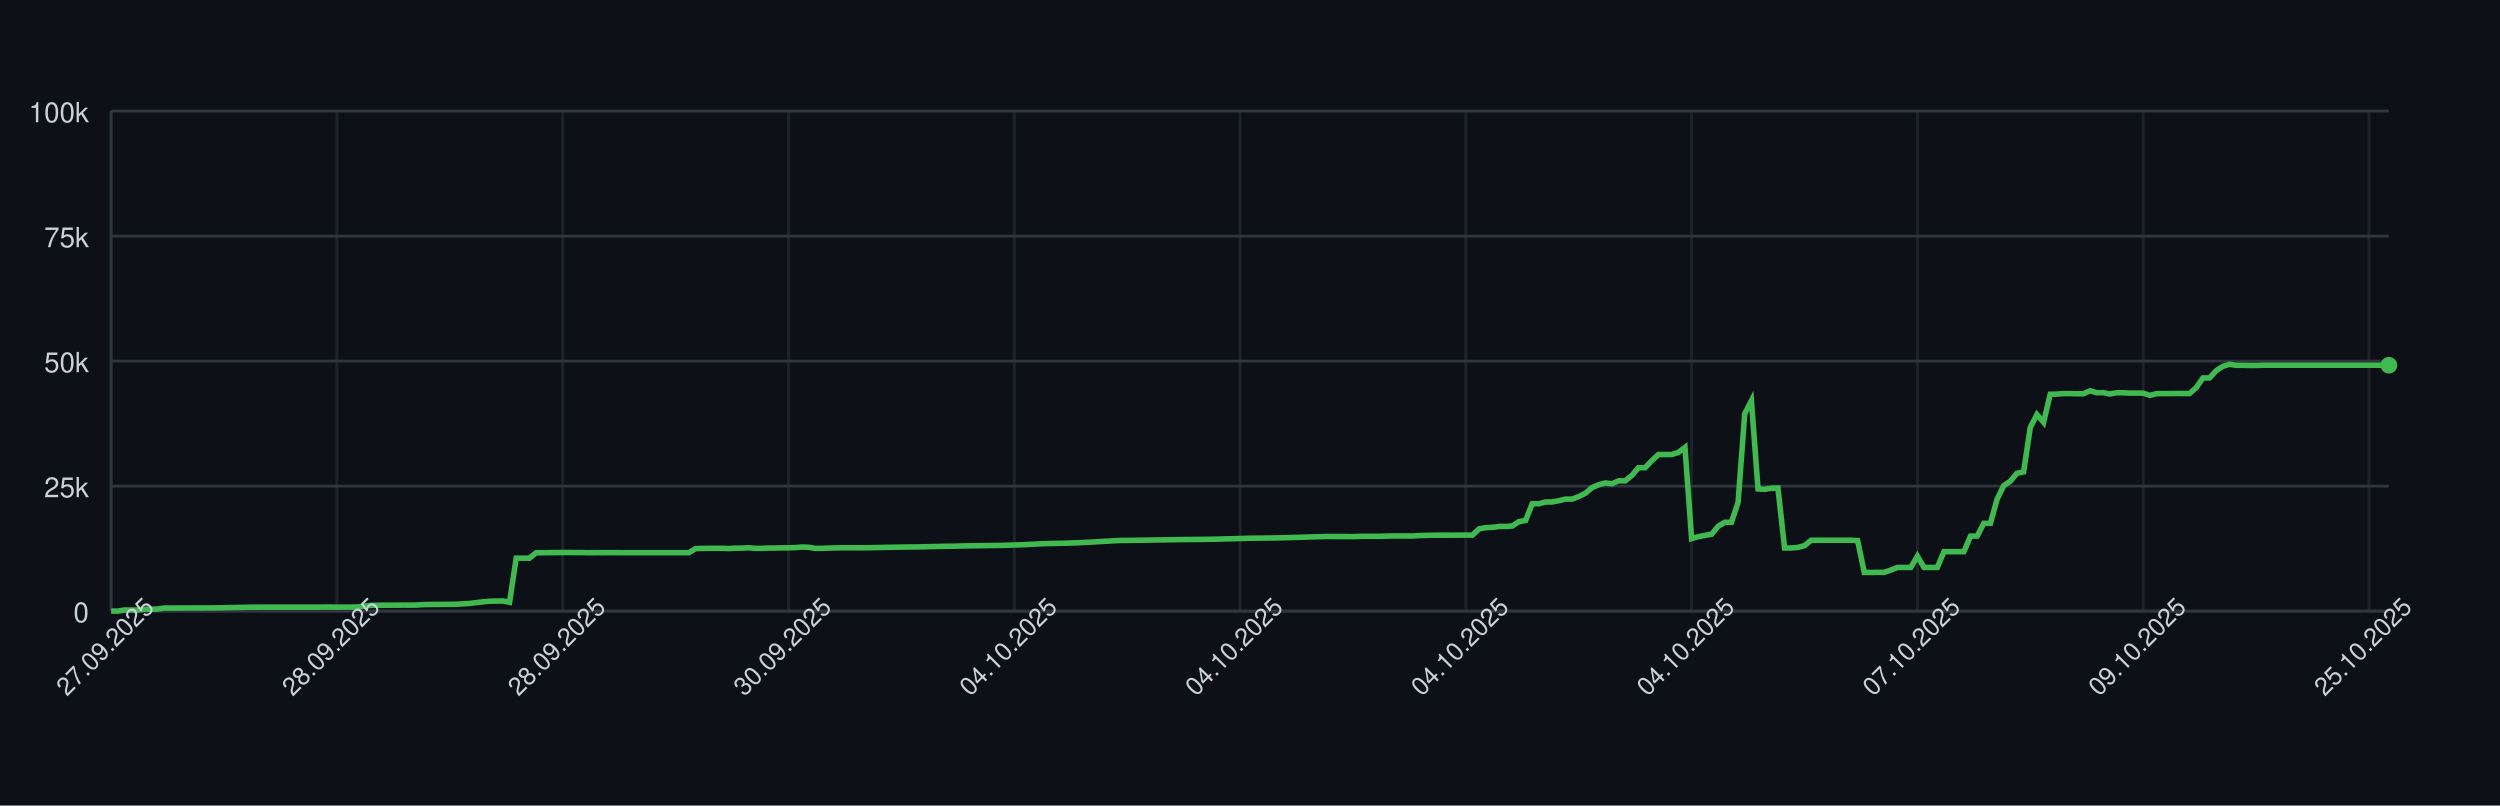
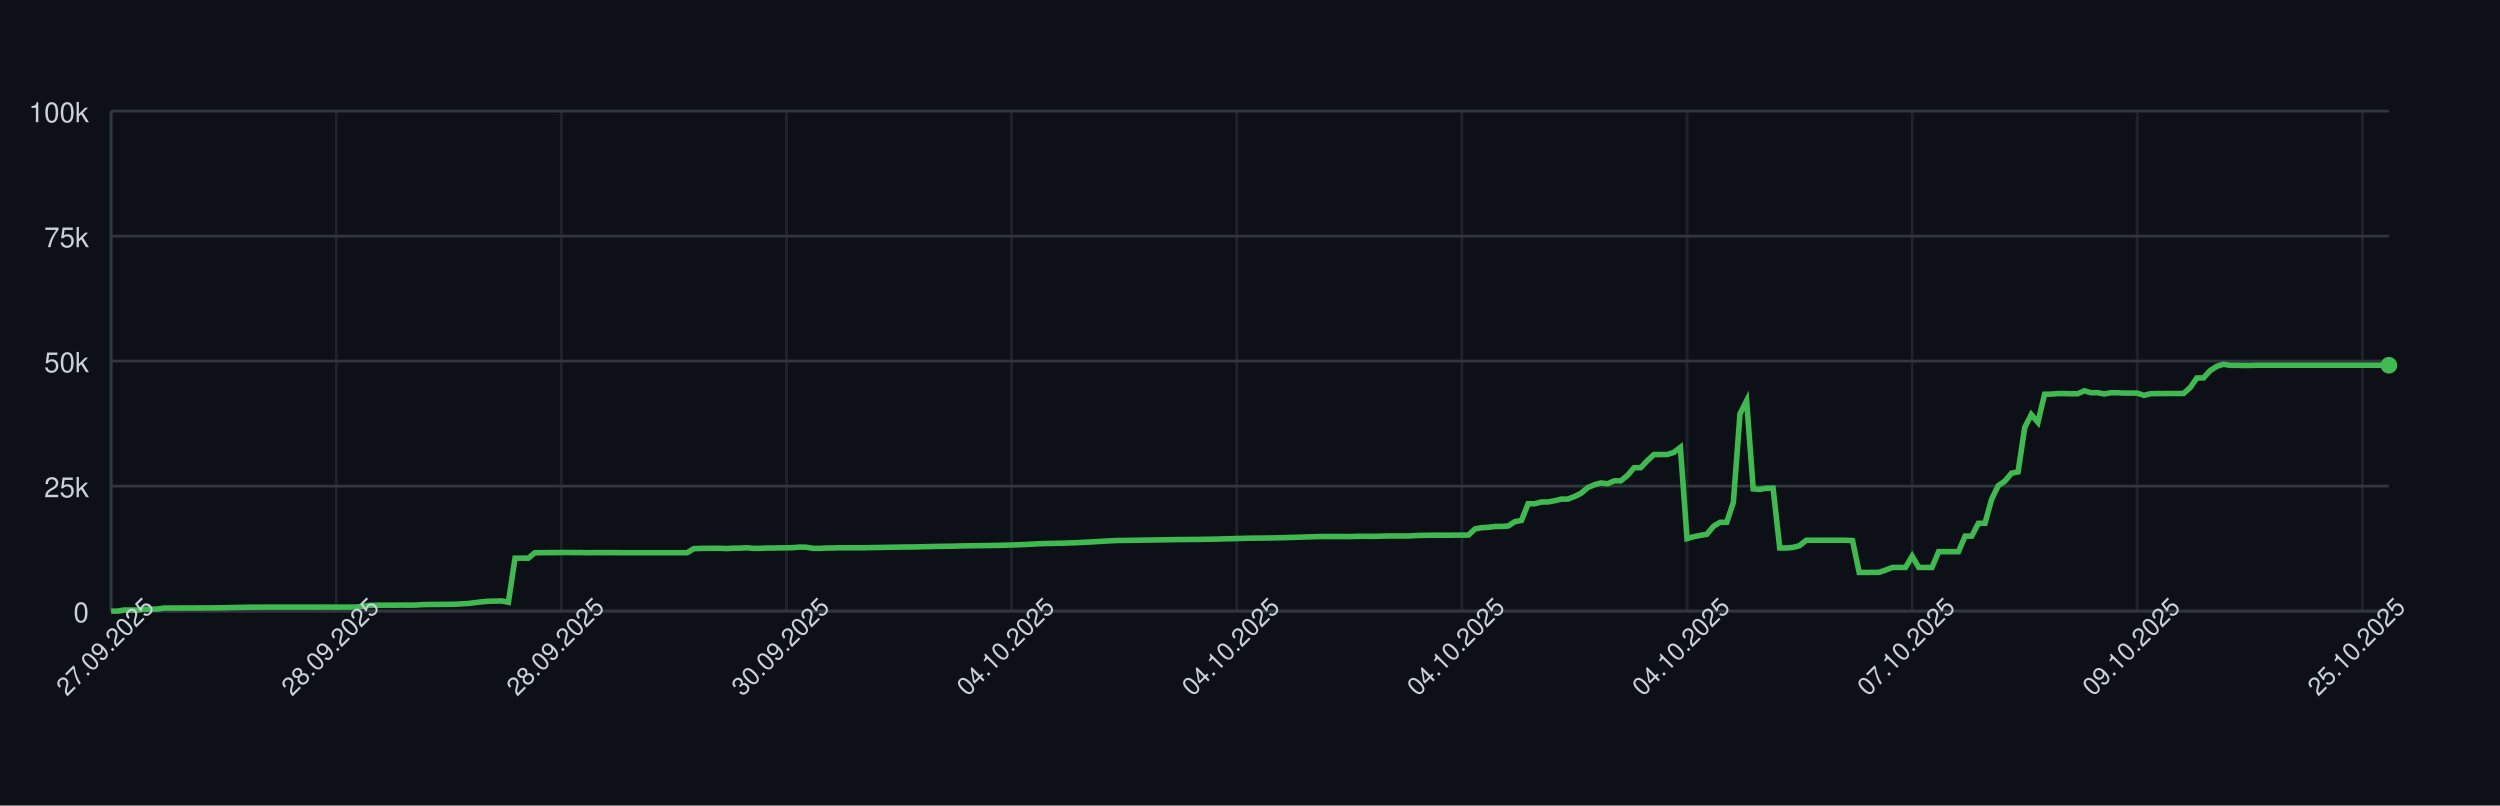
<svg xmlns="http://www.w3.org/2000/svg" width="900" height="290" style="font-family: -apple-system, BlinkMacSystemFont, 'Segoe UI', Helvetica, Arial, sans-serif;">
  <rect width="100%" height="100%" fill="#0d1117" />
  <g>
    <line x1="40" y1="220.00" x2="860" y2="220.00" stroke="#30363d" />
    <text x="32" y="224.00" font-size="10" fill="#c9d1d9" text-anchor="end">0</text>
    <line x1="40" y1="175.00" x2="860" y2="175.00" stroke="#30363d" />
    <text x="32" y="179.00" font-size="10" fill="#c9d1d9" text-anchor="end">25k</text>
    <line x1="40" y1="130.00" x2="860" y2="130.00" stroke="#30363d" />
    <text x="32" y="134.00" font-size="10" fill="#c9d1d9" text-anchor="end">50k</text>
    <line x1="40" y1="85.00" x2="860" y2="85.00" stroke="#30363d" />
    <text x="32" y="89.00" font-size="10" fill="#c9d1d9" text-anchor="end">75k</text>
    <line x1="40" y1="40.00" x2="860" y2="40.00" stroke="#30363d" />
    <text x="32" y="44.00" font-size="10" fill="#c9d1d9" text-anchor="end">100k</text>
    <line x1="40.00" y1="40" x2="40.00" y2="220" stroke="#30363d" opacity="0.5" />
-     <line x1="121.28" y1="40" x2="121.28" y2="220" stroke="#30363d" opacity="0.5" />
-     <line x1="202.57" y1="40" x2="202.57" y2="220" stroke="#30363d" opacity="0.5" />
-     <line x1="283.85" y1="40" x2="283.85" y2="220" stroke="#30363d" opacity="0.5" />
-     <line x1="365.13" y1="40" x2="365.13" y2="220" stroke="#30363d" opacity="0.5" />
-     <line x1="446.41" y1="40" x2="446.41" y2="220" stroke="#30363d" opacity="0.5" />
-     <line x1="527.70" y1="40" x2="527.70" y2="220" stroke="#30363d" opacity="0.5" />
-     <line x1="608.98" y1="40" x2="608.98" y2="220" stroke="#30363d" opacity="0.5" />
-     <line x1="690.26" y1="40" x2="690.26" y2="220" stroke="#30363d" opacity="0.5" />
-     <line x1="771.55" y1="40" x2="771.55" y2="220" stroke="#30363d" opacity="0.5" />
-     <line x1="852.83" y1="40" x2="852.83" y2="220" stroke="#30363d" opacity="0.5" />
+     <line x1="121.05" y1="40" x2="121.05" y2="220" stroke="#30363d" opacity="0.5" />
+     <line x1="202.09" y1="40" x2="202.09" y2="220" stroke="#30363d" opacity="0.5" />
+     <line x1="283.14" y1="40" x2="283.14" y2="220" stroke="#30363d" opacity="0.5" />
+     <line x1="364.19" y1="40" x2="364.19" y2="220" stroke="#30363d" opacity="0.5" />
+     <line x1="445.23" y1="40" x2="445.23" y2="220" stroke="#30363d" opacity="0.5" />
+     <line x1="526.28" y1="40" x2="526.28" y2="220" stroke="#30363d" opacity="0.5" />
+     <line x1="607.33" y1="40" x2="607.33" y2="220" stroke="#30363d" opacity="0.5" />
+     <line x1="688.37" y1="40" x2="688.37" y2="220" stroke="#30363d" opacity="0.5" />
+     <line x1="769.42" y1="40" x2="769.42" y2="220" stroke="#30363d" opacity="0.5" />
+     <line x1="850.47" y1="40" x2="850.47" y2="220" stroke="#30363d" opacity="0.5" />
    <line x1="40" y1="220" x2="860" y2="220" stroke="#30363d" />
    <line x1="40" y1="40" x2="40" y2="220" stroke="#30363d" />
-     <path d="M 40.00 220.00 L 42.39 220.00 L 44.78 219.60 L 47.17 219.62 L 49.56 219.63 L 51.95 219.32 L 54.34 219.31 L 56.73 219.26 L 59.13 218.89 L 61.52 218.89 L 63.91 218.89 L 66.30 218.87 L 68.69 218.87 L 71.08 218.86 L 73.47 218.85 L 75.86 218.85 L 78.25 218.82 L 80.64 218.78 L 83.03 218.72 L 85.42 218.68 L 87.81 218.64 L 90.20 218.59 L 92.59 218.59 L 94.99 218.57 L 97.38 218.57 L 99.77 218.57 L 102.16 218.57 L 104.55 218.57 L 106.94 218.57 L 109.33 218.57 L 111.72 218.57 L 114.11 218.57 L 116.50 218.55 L 118.89 218.54 L 121.28 218.58 L 123.67 218.55 L 126.06 218.55 L 128.45 218.53 L 130.85 218.31 L 133.24 217.94 L 135.63 217.88 L 138.02 217.87 L 140.41 217.86 L 142.80 217.85 L 145.19 217.84 L 147.58 217.85 L 149.97 217.82 L 152.36 217.66 L 154.75 217.61 L 157.14 217.60 L 159.53 217.57 L 161.92 217.56 L 164.31 217.52 L 166.71 217.38 L 169.10 217.24 L 171.49 216.93 L 173.88 216.65 L 176.27 216.44 L 178.66 216.39 L 181.05 216.34 L 183.44 216.83 L 185.83 200.94 L 188.22 200.94 L 190.61 200.95 L 193.00 198.99 L 195.39 198.98 L 197.78 198.94 L 200.17 198.94 L 202.57 198.91 L 204.96 198.90 L 207.35 198.93 L 209.74 198.93 L 212.13 198.99 L 214.52 198.95 L 216.91 198.96 L 219.30 198.95 L 221.69 198.95 L 224.08 198.97 L 226.47 198.97 L 228.86 198.97 L 231.25 198.97 L 233.64 198.97 L 236.03 198.97 L 238.43 198.97 L 240.82 198.97 L 243.21 198.97 L 245.60 198.97 L 247.99 198.97 L 250.38 197.51 L 252.77 197.43 L 255.16 197.40 L 257.55 197.38 L 259.94 197.38 L 262.33 197.49 L 264.72 197.34 L 267.11 197.33 L 269.50 197.18 L 271.90 197.41 L 274.29 197.41 L 276.68 197.29 L 279.07 197.29 L 281.46 197.22 L 283.85 197.21 L 286.24 197.15 L 288.63 196.94 L 291.02 197.00 L 293.41 197.41 L 295.80 197.41 L 298.19 197.30 L 300.58 197.26 L 302.97 197.19 L 305.36 197.19 L 307.76 197.19 L 310.15 197.19 L 312.54 197.18 L 314.93 197.12 L 317.32 197.09 L 319.71 197.04 L 322.10 197.00 L 324.49 196.96 L 326.88 196.92 L 329.27 196.91 L 331.66 196.86 L 334.05 196.80 L 336.44 196.75 L 338.83 196.69 L 341.22 196.66 L 343.62 196.63 L 346.01 196.56 L 348.40 196.51 L 350.79 196.47 L 353.18 196.45 L 355.57 196.40 L 357.96 196.37 L 360.35 196.34 L 362.74 196.28 L 365.13 196.20 L 367.52 196.12 L 369.91 196.02 L 372.30 195.89 L 374.69 195.77 L 377.08 195.68 L 379.48 195.63 L 381.87 195.58 L 384.26 195.53 L 386.65 195.44 L 389.04 195.35 L 391.43 195.22 L 393.82 195.11 L 396.21 194.95 L 398.60 194.82 L 400.99 194.68 L 403.38 194.57 L 405.77 194.55 L 408.16 194.51 L 410.55 194.48 L 412.94 194.44 L 415.34 194.40 L 417.73 194.37 L 420.12 194.34 L 422.51 194.29 L 424.90 194.25 L 427.29 194.23 L 429.68 194.21 L 432.07 194.19 L 434.46 194.16 L 436.85 194.12 L 439.24 194.07 L 441.63 193.99 L 444.02 193.94 L 446.41 193.87 L 448.80 193.80 L 451.20 193.74 L 453.59 193.72 L 455.98 193.70 L 458.37 193.66 L 460.76 193.62 L 463.15 193.56 L 465.54 193.49 L 467.93 193.43 L 470.32 193.35 L 472.71 193.27 L 475.10 193.20 L 477.49 193.14 L 479.88 193.15 L 482.27 193.15 L 484.66 193.15 L 487.06 193.18 L 489.45 193.09 L 491.84 193.07 L 494.23 193.07 L 496.62 193.08 L 499.01 193.00 L 501.40 192.95 L 503.79 192.95 L 506.18 192.95 L 508.57 192.95 L 510.96 192.80 L 513.35 192.73 L 515.74 192.69 L 518.13 192.67 L 520.52 192.67 L 522.92 192.68 L 525.31 192.64 L 527.70 192.63 L 530.09 192.63 L 532.48 190.39 L 534.87 189.96 L 537.26 189.85 L 539.65 189.53 L 542.04 189.52 L 544.43 189.36 L 546.82 187.79 L 549.21 187.36 L 551.60 181.35 L 553.99 181.35 L 556.38 180.72 L 558.78 180.71 L 561.17 180.26 L 563.56 179.68 L 565.95 179.67 L 568.34 178.77 L 570.73 177.57 L 573.12 175.55 L 575.51 174.52 L 577.90 173.86 L 580.29 174.17 L 582.68 173.10 L 585.07 173.10 L 587.46 171.18 L 589.85 168.37 L 592.24 168.37 L 594.64 165.86 L 597.03 163.63 L 599.42 163.63 L 601.81 163.62 L 604.20 162.88 L 606.59 161.06 L 608.98 193.89 L 611.37 193.22 L 613.76 192.73 L 616.15 192.34 L 618.54 189.45 L 620.93 188.03 L 623.32 188.03 L 625.71 180.86 L 628.10 148.96 L 630.50 144.25 L 632.89 176.00 L 635.28 176.17 L 637.67 175.77 L 640.06 175.72 L 642.45 197.26 L 644.84 197.26 L 647.23 197.06 L 649.62 196.44 L 652.01 194.49 L 654.40 194.50 L 656.79 194.49 L 659.18 194.49 L 661.57 194.49 L 663.97 194.48 L 666.36 194.48 L 668.75 194.62 L 671.14 206.08 L 673.53 206.08 L 675.92 206.05 L 678.31 206.04 L 680.70 205.22 L 683.09 204.28 L 685.48 204.28 L 687.87 204.28 L 690.26 200.22 L 692.65 204.28 L 695.04 204.28 L 697.43 204.28 L 699.83 198.60 L 702.22 198.60 L 704.61 198.60 L 707.00 198.60 L 709.39 193.00 L 711.78 193.00 L 714.17 188.39 L 716.56 188.39 L 718.95 179.75 L 721.34 174.84 L 723.73 173.23 L 726.12 170.37 L 728.51 169.87 L 730.90 153.88 L 733.29 149.24 L 735.69 152.04 L 738.08 141.93 L 740.47 141.88 L 742.86 141.69 L 745.25 141.69 L 747.64 141.76 L 750.03 141.75 L 752.42 140.68 L 754.81 141.38 L 757.20 141.36 L 759.59 141.83 L 761.98 141.39 L 764.37 141.39 L 766.76 141.52 L 769.15 141.52 L 771.55 141.53 L 773.94 142.33 L 776.33 141.73 L 778.72 141.68 L 781.11 141.68 L 783.50 141.66 L 785.89 141.67 L 788.28 141.65 L 790.67 139.51 L 793.06 136.07 L 795.45 136.04 L 797.84 133.43 L 800.23 131.89 L 802.62 131.13 L 805.01 131.51 L 807.41 131.50 L 809.80 131.57 L 812.19 131.56 L 814.58 131.49 L 816.97 131.49 L 819.36 131.49 L 821.75 131.49 L 824.14 131.49 L 826.53 131.49 L 828.92 131.49 L 831.31 131.49 L 833.70 131.49 L 836.09 131.49 L 838.48 131.49 L 840.87 131.49 L 843.27 131.49 L 845.66 131.49 L 848.05 131.49 L 850.44 131.49 L 852.83 131.49 L 855.22 131.49 L 857.61 131.49 L 860.00 131.49" fill="none" stroke="#3fb950" stroke-width="2" />
+     <path d="M 40.00 220.00 L 42.38 220.00 L 44.77 219.60 L 47.15 219.62 L 49.53 219.63 L 51.92 219.32 L 54.30 219.31 L 56.69 219.26 L 59.07 218.89 L 61.45 218.89 L 63.84 218.89 L 66.22 218.87 L 68.60 218.87 L 70.99 218.86 L 73.37 218.85 L 75.76 218.85 L 78.14 218.82 L 80.52 218.78 L 82.91 218.72 L 85.29 218.68 L 87.67 218.64 L 90.06 218.59 L 92.44 218.59 L 94.83 218.57 L 97.21 218.57 L 99.59 218.57 L 101.98 218.57 L 104.36 218.57 L 106.74 218.57 L 109.13 218.57 L 111.51 218.57 L 113.90 218.57 L 116.28 218.55 L 118.66 218.54 L 121.05 218.58 L 123.43 218.55 L 125.81 218.55 L 128.20 218.53 L 130.58 218.31 L 132.97 217.94 L 135.35 217.88 L 137.73 217.87 L 140.12 217.86 L 142.50 217.85 L 144.88 217.84 L 147.27 217.85 L 149.65 217.82 L 152.03 217.66 L 154.42 217.61 L 156.80 217.60 L 159.19 217.57 L 161.57 217.56 L 163.95 217.52 L 166.34 217.38 L 168.72 217.24 L 171.10 216.93 L 173.49 216.65 L 175.87 216.44 L 178.26 216.39 L 180.64 216.34 L 183.02 216.83 L 185.41 200.94 L 187.79 200.94 L 190.17 200.95 L 192.56 198.99 L 194.94 198.98 L 197.33 198.94 L 199.71 198.94 L 202.09 198.91 L 204.48 198.90 L 206.86 198.93 L 209.24 198.93 L 211.63 198.99 L 214.01 198.95 L 216.40 198.96 L 218.78 198.95 L 221.16 198.95 L 223.55 198.97 L 225.93 198.97 L 228.31 198.97 L 230.70 198.97 L 233.08 198.97 L 235.47 198.97 L 237.85 198.97 L 240.23 198.97 L 242.62 198.97 L 245.00 198.97 L 247.38 198.97 L 249.77 197.51 L 252.15 197.43 L 254.53 197.40 L 256.92 197.38 L 259.30 197.38 L 261.69 197.49 L 264.07 197.34 L 266.45 197.33 L 268.84 197.18 L 271.22 197.41 L 273.60 197.41 L 275.99 197.29 L 278.37 197.29 L 280.76 197.22 L 283.14 197.21 L 285.52 197.15 L 287.91 196.94 L 290.29 197.00 L 292.67 197.41 L 295.06 197.41 L 297.44 197.30 L 299.83 197.26 L 302.21 197.19 L 304.59 197.19 L 306.98 197.19 L 309.36 197.19 L 311.74 197.18 L 314.13 197.12 L 316.51 197.09 L 318.90 197.04 L 321.28 197.00 L 323.66 196.96 L 326.05 196.92 L 328.43 196.91 L 330.81 196.86 L 333.20 196.80 L 335.58 196.75 L 337.97 196.69 L 340.35 196.66 L 342.73 196.63 L 345.12 196.56 L 347.50 196.51 L 349.88 196.47 L 352.27 196.45 L 354.65 196.40 L 357.03 196.37 L 359.42 196.34 L 361.80 196.28 L 364.19 196.20 L 366.57 196.12 L 368.95 196.02 L 371.34 195.89 L 373.72 195.77 L 376.10 195.68 L 378.49 195.63 L 380.87 195.58 L 383.26 195.53 L 385.64 195.44 L 388.02 195.35 L 390.41 195.22 L 392.79 195.11 L 395.17 194.95 L 397.56 194.82 L 399.94 194.68 L 402.33 194.57 L 404.71 194.55 L 407.09 194.51 L 409.48 194.48 L 411.86 194.44 L 414.24 194.40 L 416.63 194.37 L 419.01 194.34 L 421.40 194.29 L 423.78 194.25 L 426.16 194.23 L 428.55 194.21 L 430.93 194.19 L 433.31 194.16 L 435.70 194.12 L 438.08 194.07 L 440.47 193.99 L 442.85 193.94 L 445.23 193.87 L 447.62 193.80 L 450.00 193.74 L 452.38 193.72 L 454.77 193.70 L 457.15 193.66 L 459.53 193.62 L 461.92 193.56 L 464.30 193.49 L 466.69 193.43 L 469.07 193.35 L 471.45 193.27 L 473.84 193.20 L 476.22 193.14 L 478.60 193.15 L 480.99 193.15 L 483.37 193.15 L 485.76 193.18 L 488.14 193.09 L 490.52 193.07 L 492.91 193.07 L 495.29 193.08 L 497.67 193.00 L 500.06 192.95 L 502.44 192.95 L 504.83 192.95 L 507.21 192.95 L 509.59 192.80 L 511.98 192.73 L 514.36 192.69 L 516.74 192.67 L 519.13 192.67 L 521.51 192.68 L 523.90 192.64 L 526.28 192.63 L 528.66 192.63 L 531.05 190.39 L 533.43 189.96 L 535.81 189.85 L 538.20 189.53 L 540.58 189.52 L 542.97 189.36 L 545.35 187.79 L 547.73 187.36 L 550.12 181.35 L 552.50 181.35 L 554.88 180.72 L 557.27 180.71 L 559.65 180.26 L 562.03 179.68 L 564.42 179.67 L 566.80 178.77 L 569.19 177.57 L 571.57 175.55 L 573.95 174.52 L 576.34 173.86 L 578.72 174.17 L 581.10 173.10 L 583.49 173.10 L 585.87 171.18 L 588.26 168.37 L 590.64 168.37 L 593.02 165.86 L 595.41 163.63 L 597.79 163.63 L 600.17 163.62 L 602.56 162.88 L 604.94 161.06 L 607.33 193.89 L 609.71 193.22 L 612.09 192.73 L 614.48 192.34 L 616.86 189.45 L 619.24 188.03 L 621.63 188.03 L 624.01 180.86 L 626.40 148.96 L 628.78 144.25 L 631.16 176.00 L 633.55 176.17 L 635.93 175.77 L 638.31 175.72 L 640.70 197.26 L 643.08 197.26 L 645.47 197.06 L 647.85 196.44 L 650.23 194.49 L 652.62 194.50 L 655.00 194.49 L 657.38 194.49 L 659.77 194.49 L 662.15 194.48 L 664.53 194.48 L 666.92 194.62 L 669.30 206.08 L 671.69 206.08 L 674.07 206.05 L 676.45 206.04 L 678.84 205.22 L 681.22 204.28 L 683.60 204.28 L 685.99 204.28 L 688.37 200.22 L 690.76 204.28 L 693.14 204.28 L 695.52 204.28 L 697.91 198.60 L 700.29 198.60 L 702.67 198.60 L 705.06 198.60 L 707.44 193.00 L 709.83 193.00 L 712.21 188.39 L 714.59 188.39 L 716.98 179.75 L 719.36 174.84 L 721.74 173.23 L 724.13 170.37 L 726.51 169.87 L 728.90 153.88 L 731.28 149.24 L 733.66 152.04 L 736.05 141.93 L 738.43 141.88 L 740.81 141.69 L 743.20 141.69 L 745.58 141.76 L 747.97 141.75 L 750.35 140.68 L 752.73 141.38 L 755.12 141.36 L 757.50 141.83 L 759.88 141.39 L 762.27 141.39 L 764.65 141.52 L 767.03 141.52 L 769.42 141.53 L 771.80 142.33 L 774.19 141.73 L 776.57 141.68 L 778.95 141.68 L 781.34 141.66 L 783.72 141.67 L 786.10 141.65 L 788.49 139.51 L 790.87 136.07 L 793.26 136.04 L 795.64 133.43 L 798.02 131.89 L 800.41 131.13 L 802.79 131.51 L 805.17 131.50 L 807.56 131.57 L 809.94 131.56 L 812.33 131.49 L 814.71 131.49 L 817.09 131.49 L 819.48 131.49 L 821.86 131.49 L 824.24 131.49 L 826.63 131.49 L 829.01 131.49 L 831.40 131.49 L 833.78 131.49 L 836.16 131.49 L 838.55 131.49 L 840.93 131.49 L 843.31 131.49 L 845.70 131.49 L 848.08 131.49 L 850.47 131.49 L 852.85 131.49 L 855.23 131.49 L 857.62 131.49 L 860.00 131.49" fill="none" stroke="#3fb950" stroke-width="2" />
    <circle cx="860.00" cy="131.49" r="3" fill="#3fb950" />
    <text x="40.00" y="235.00" font-size="9" fill="#c9d1d9" text-anchor="middle" transform="rotate(-45 40.00 235.00)">27.09.2025</text>
-     <text x="121.28" y="235.00" font-size="9" fill="#c9d1d9" text-anchor="middle" transform="rotate(-45 121.28 235.00)">28.09.2025</text>
-     <text x="202.57" y="235.00" font-size="9" fill="#c9d1d9" text-anchor="middle" transform="rotate(-45 202.57 235.00)">28.09.2025</text>
-     <text x="283.85" y="235.00" font-size="9" fill="#c9d1d9" text-anchor="middle" transform="rotate(-45 283.85 235.00)">30.09.2025</text>
-     <text x="365.13" y="235.00" font-size="9" fill="#c9d1d9" text-anchor="middle" transform="rotate(-45 365.13 235.00)">04.10.2025</text>
-     <text x="446.41" y="235.00" font-size="9" fill="#c9d1d9" text-anchor="middle" transform="rotate(-45 446.41 235.00)">04.10.2025</text>
-     <text x="527.70" y="235.00" font-size="9" fill="#c9d1d9" text-anchor="middle" transform="rotate(-45 527.70 235.00)">04.10.2025</text>
-     <text x="608.98" y="235.00" font-size="9" fill="#c9d1d9" text-anchor="middle" transform="rotate(-45 608.98 235.00)">04.10.2025</text>
-     <text x="690.26" y="235.00" font-size="9" fill="#c9d1d9" text-anchor="middle" transform="rotate(-45 690.26 235.00)">07.10.2025</text>
-     <text x="771.55" y="235.00" font-size="9" fill="#c9d1d9" text-anchor="middle" transform="rotate(-45 771.55 235.00)">09.10.2025</text>
-     <text x="852.83" y="235.00" font-size="9" fill="#c9d1d9" text-anchor="middle" transform="rotate(-45 852.83 235.00)">25.10.2025</text>
+     <text x="121.05" y="235.00" font-size="9" fill="#c9d1d9" text-anchor="middle" transform="rotate(-45 121.05 235.00)">28.09.2025</text>
+     <text x="202.09" y="235.00" font-size="9" fill="#c9d1d9" text-anchor="middle" transform="rotate(-45 202.09 235.00)">28.09.2025</text>
+     <text x="283.14" y="235.00" font-size="9" fill="#c9d1d9" text-anchor="middle" transform="rotate(-45 283.14 235.00)">30.09.2025</text>
+     <text x="364.19" y="235.00" font-size="9" fill="#c9d1d9" text-anchor="middle" transform="rotate(-45 364.19 235.00)">04.10.2025</text>
+     <text x="445.23" y="235.00" font-size="9" fill="#c9d1d9" text-anchor="middle" transform="rotate(-45 445.23 235.00)">04.10.2025</text>
+     <text x="526.28" y="235.00" font-size="9" fill="#c9d1d9" text-anchor="middle" transform="rotate(-45 526.28 235.00)">04.10.2025</text>
+     <text x="607.33" y="235.00" font-size="9" fill="#c9d1d9" text-anchor="middle" transform="rotate(-45 607.33 235.00)">04.10.2025</text>
+     <text x="688.37" y="235.00" font-size="9" fill="#c9d1d9" text-anchor="middle" transform="rotate(-45 688.37 235.00)">07.10.2025</text>
+     <text x="769.42" y="235.00" font-size="9" fill="#c9d1d9" text-anchor="middle" transform="rotate(-45 769.42 235.00)">09.10.2025</text>
+     <text x="850.47" y="235.00" font-size="9" fill="#c9d1d9" text-anchor="middle" transform="rotate(-45 850.47 235.00)">25.10.2025</text>
  </g>
</svg>
